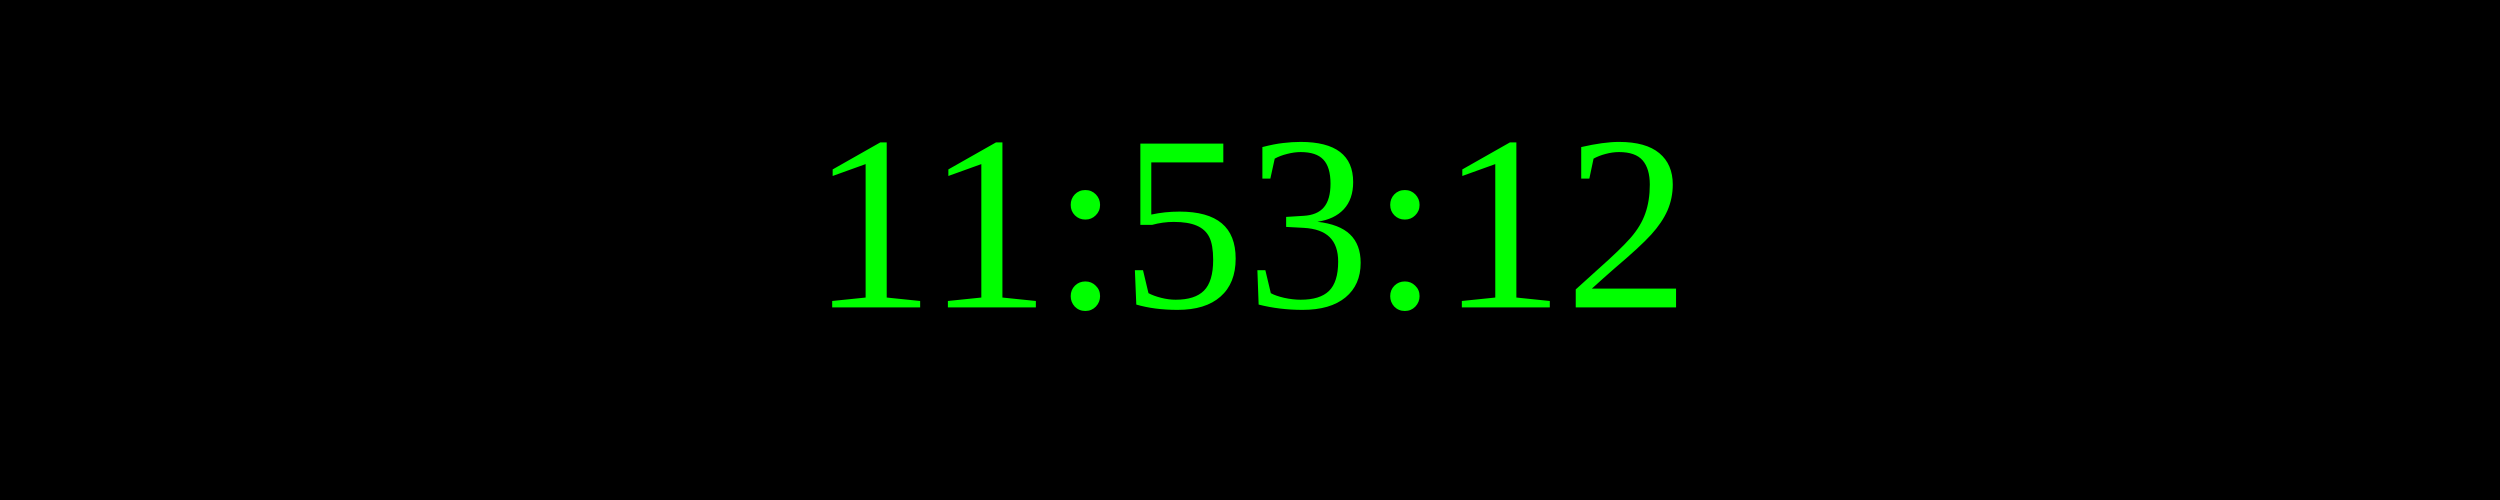
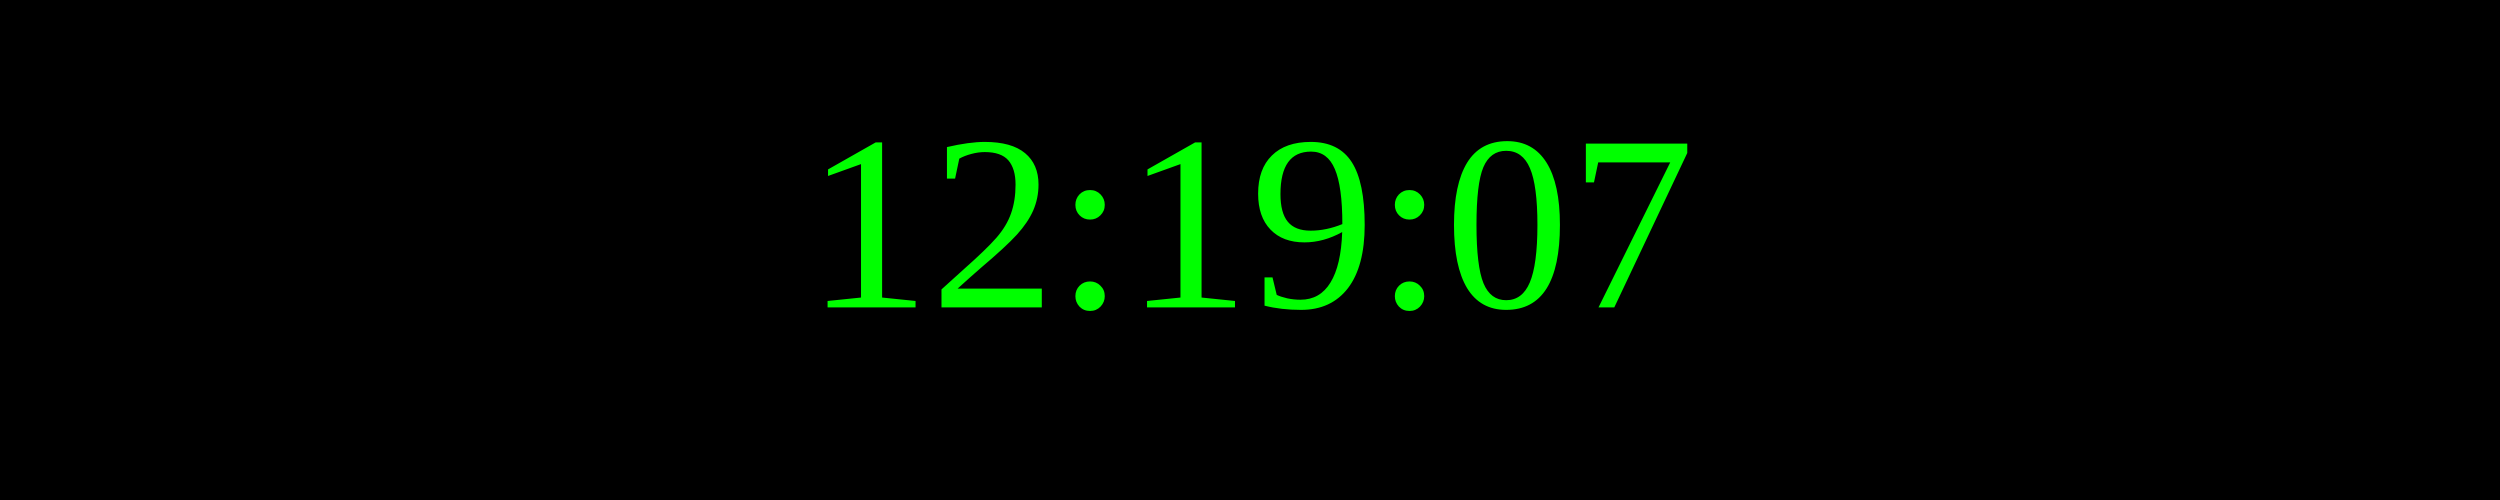
<svg xmlns="http://www.w3.org/2000/svg" width="250" height="50">
  <rect width="100%" height="100%" fill="black" />
  <text x="50%" y="50%" font-size="25" fill="lime" text-anchor="middle" dominant-baseline="middle">
- 11:53:12
+ 12:19:07
</text>
</svg>
